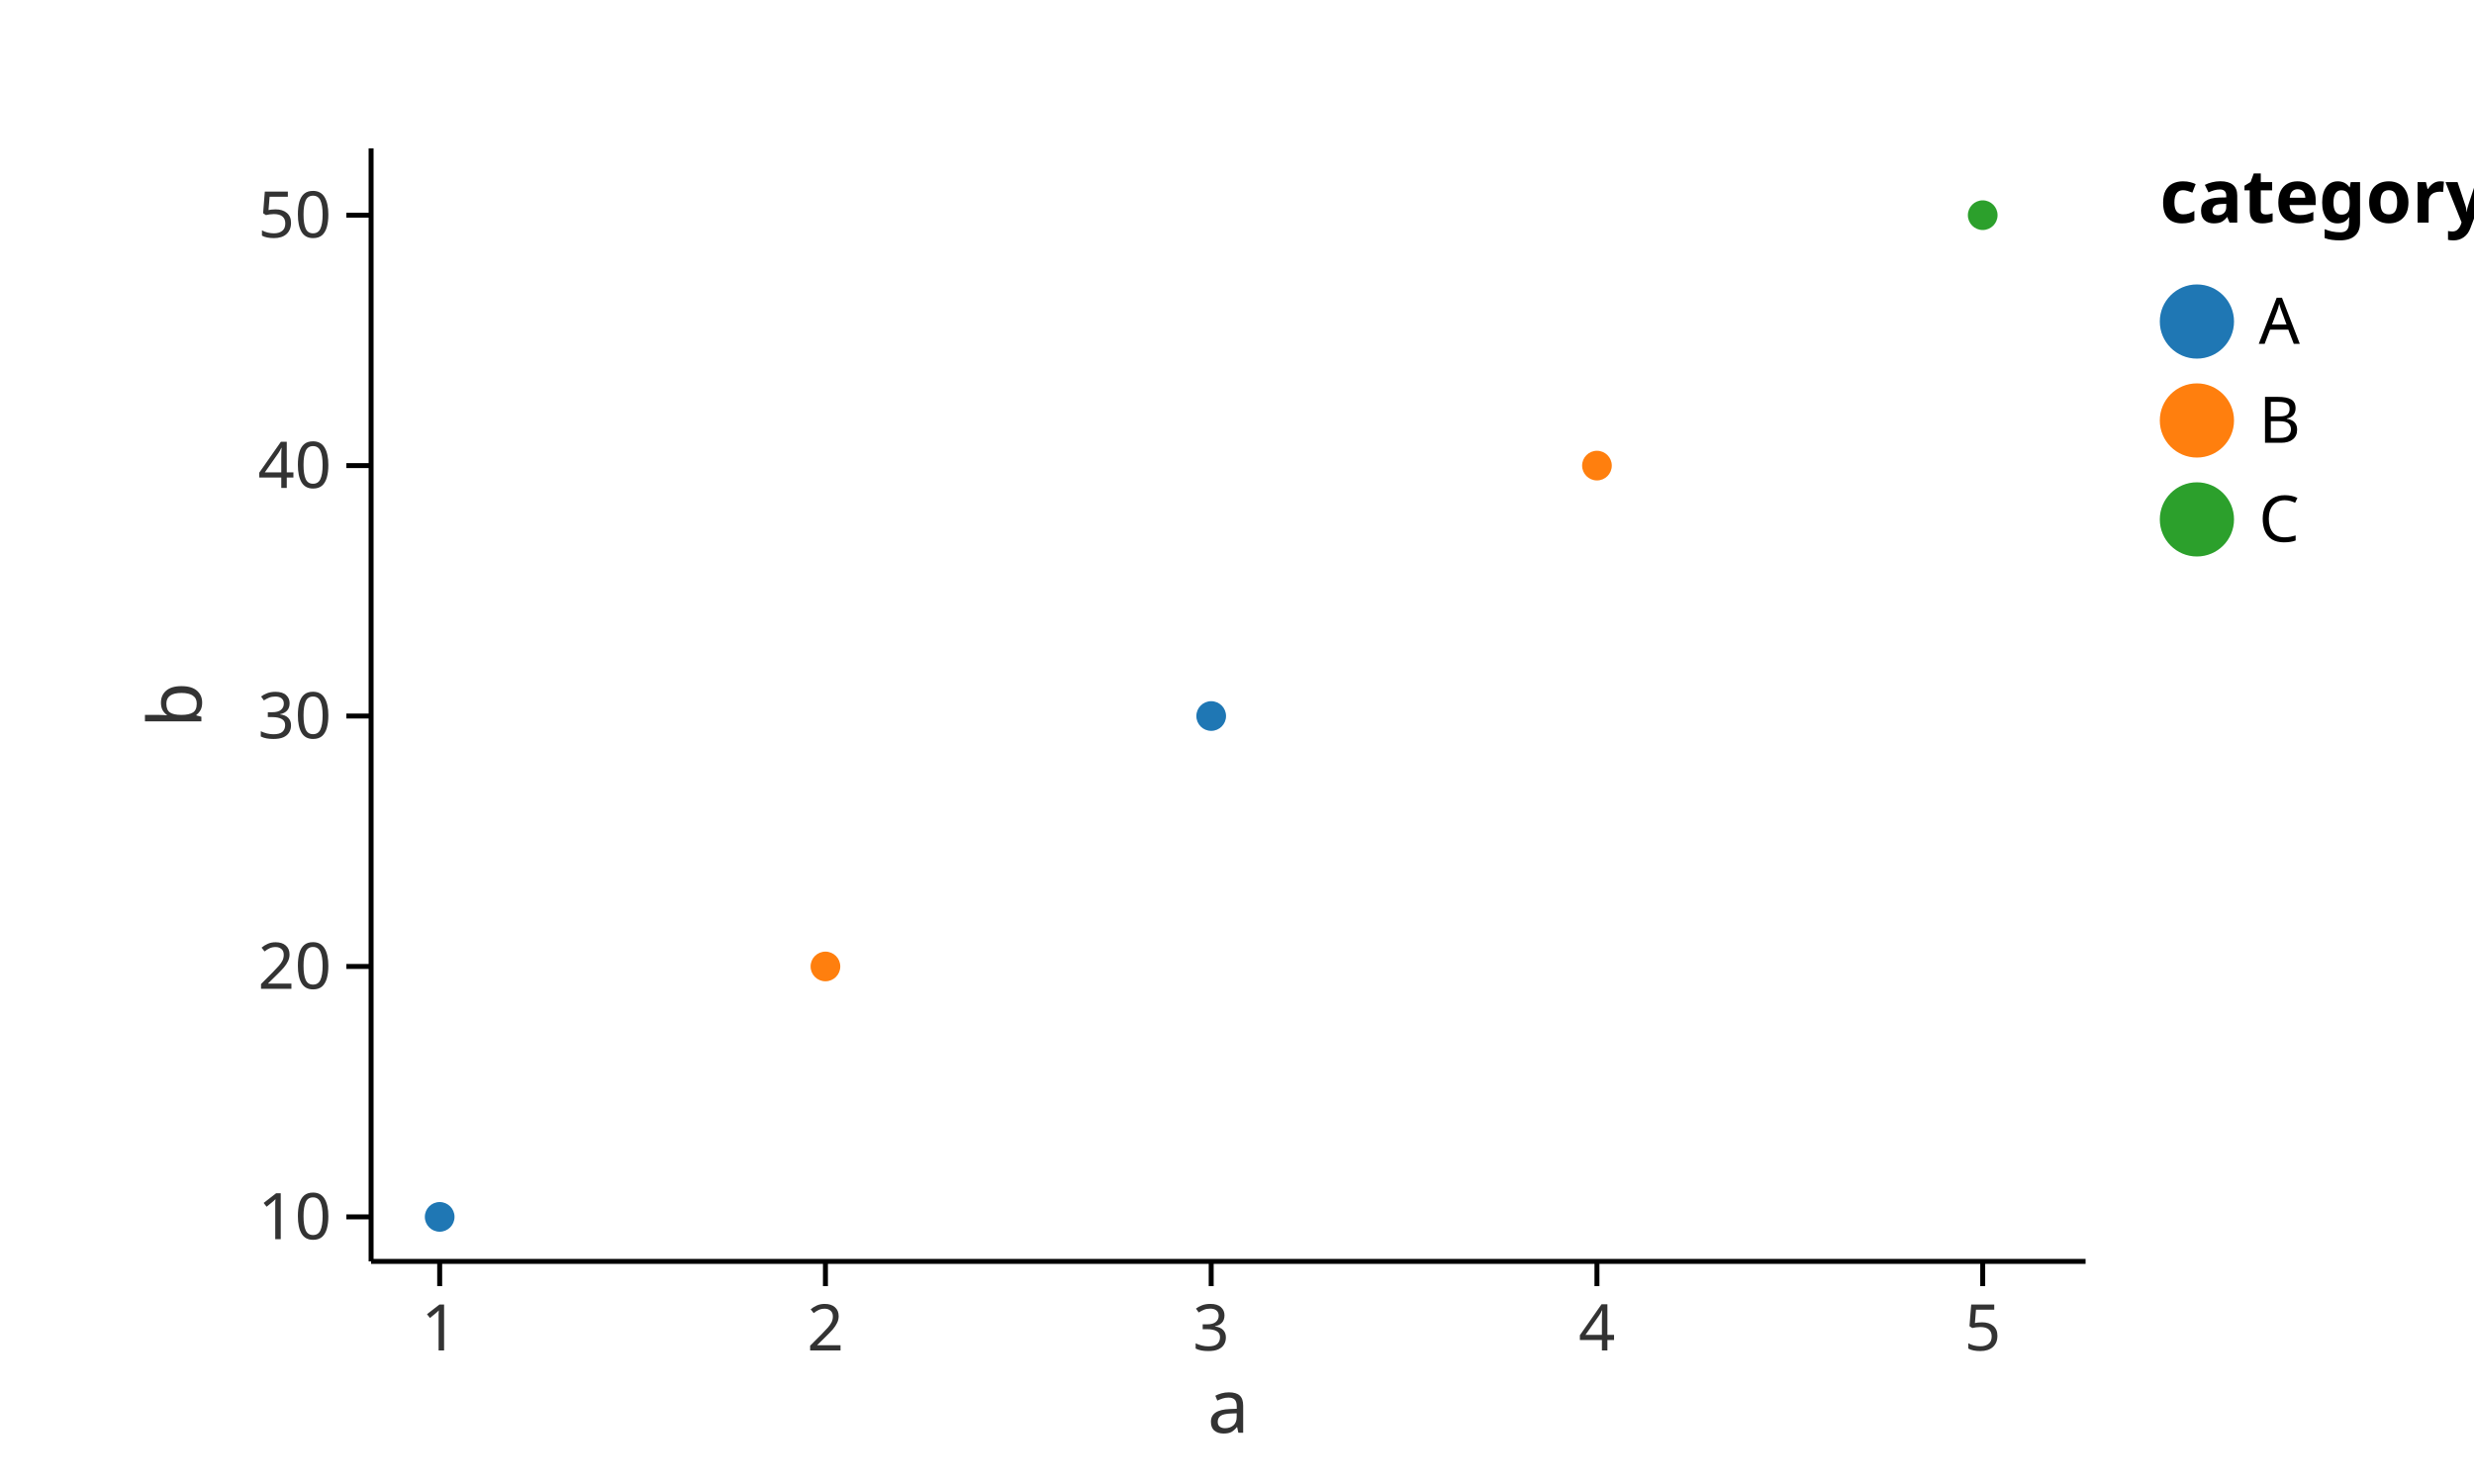
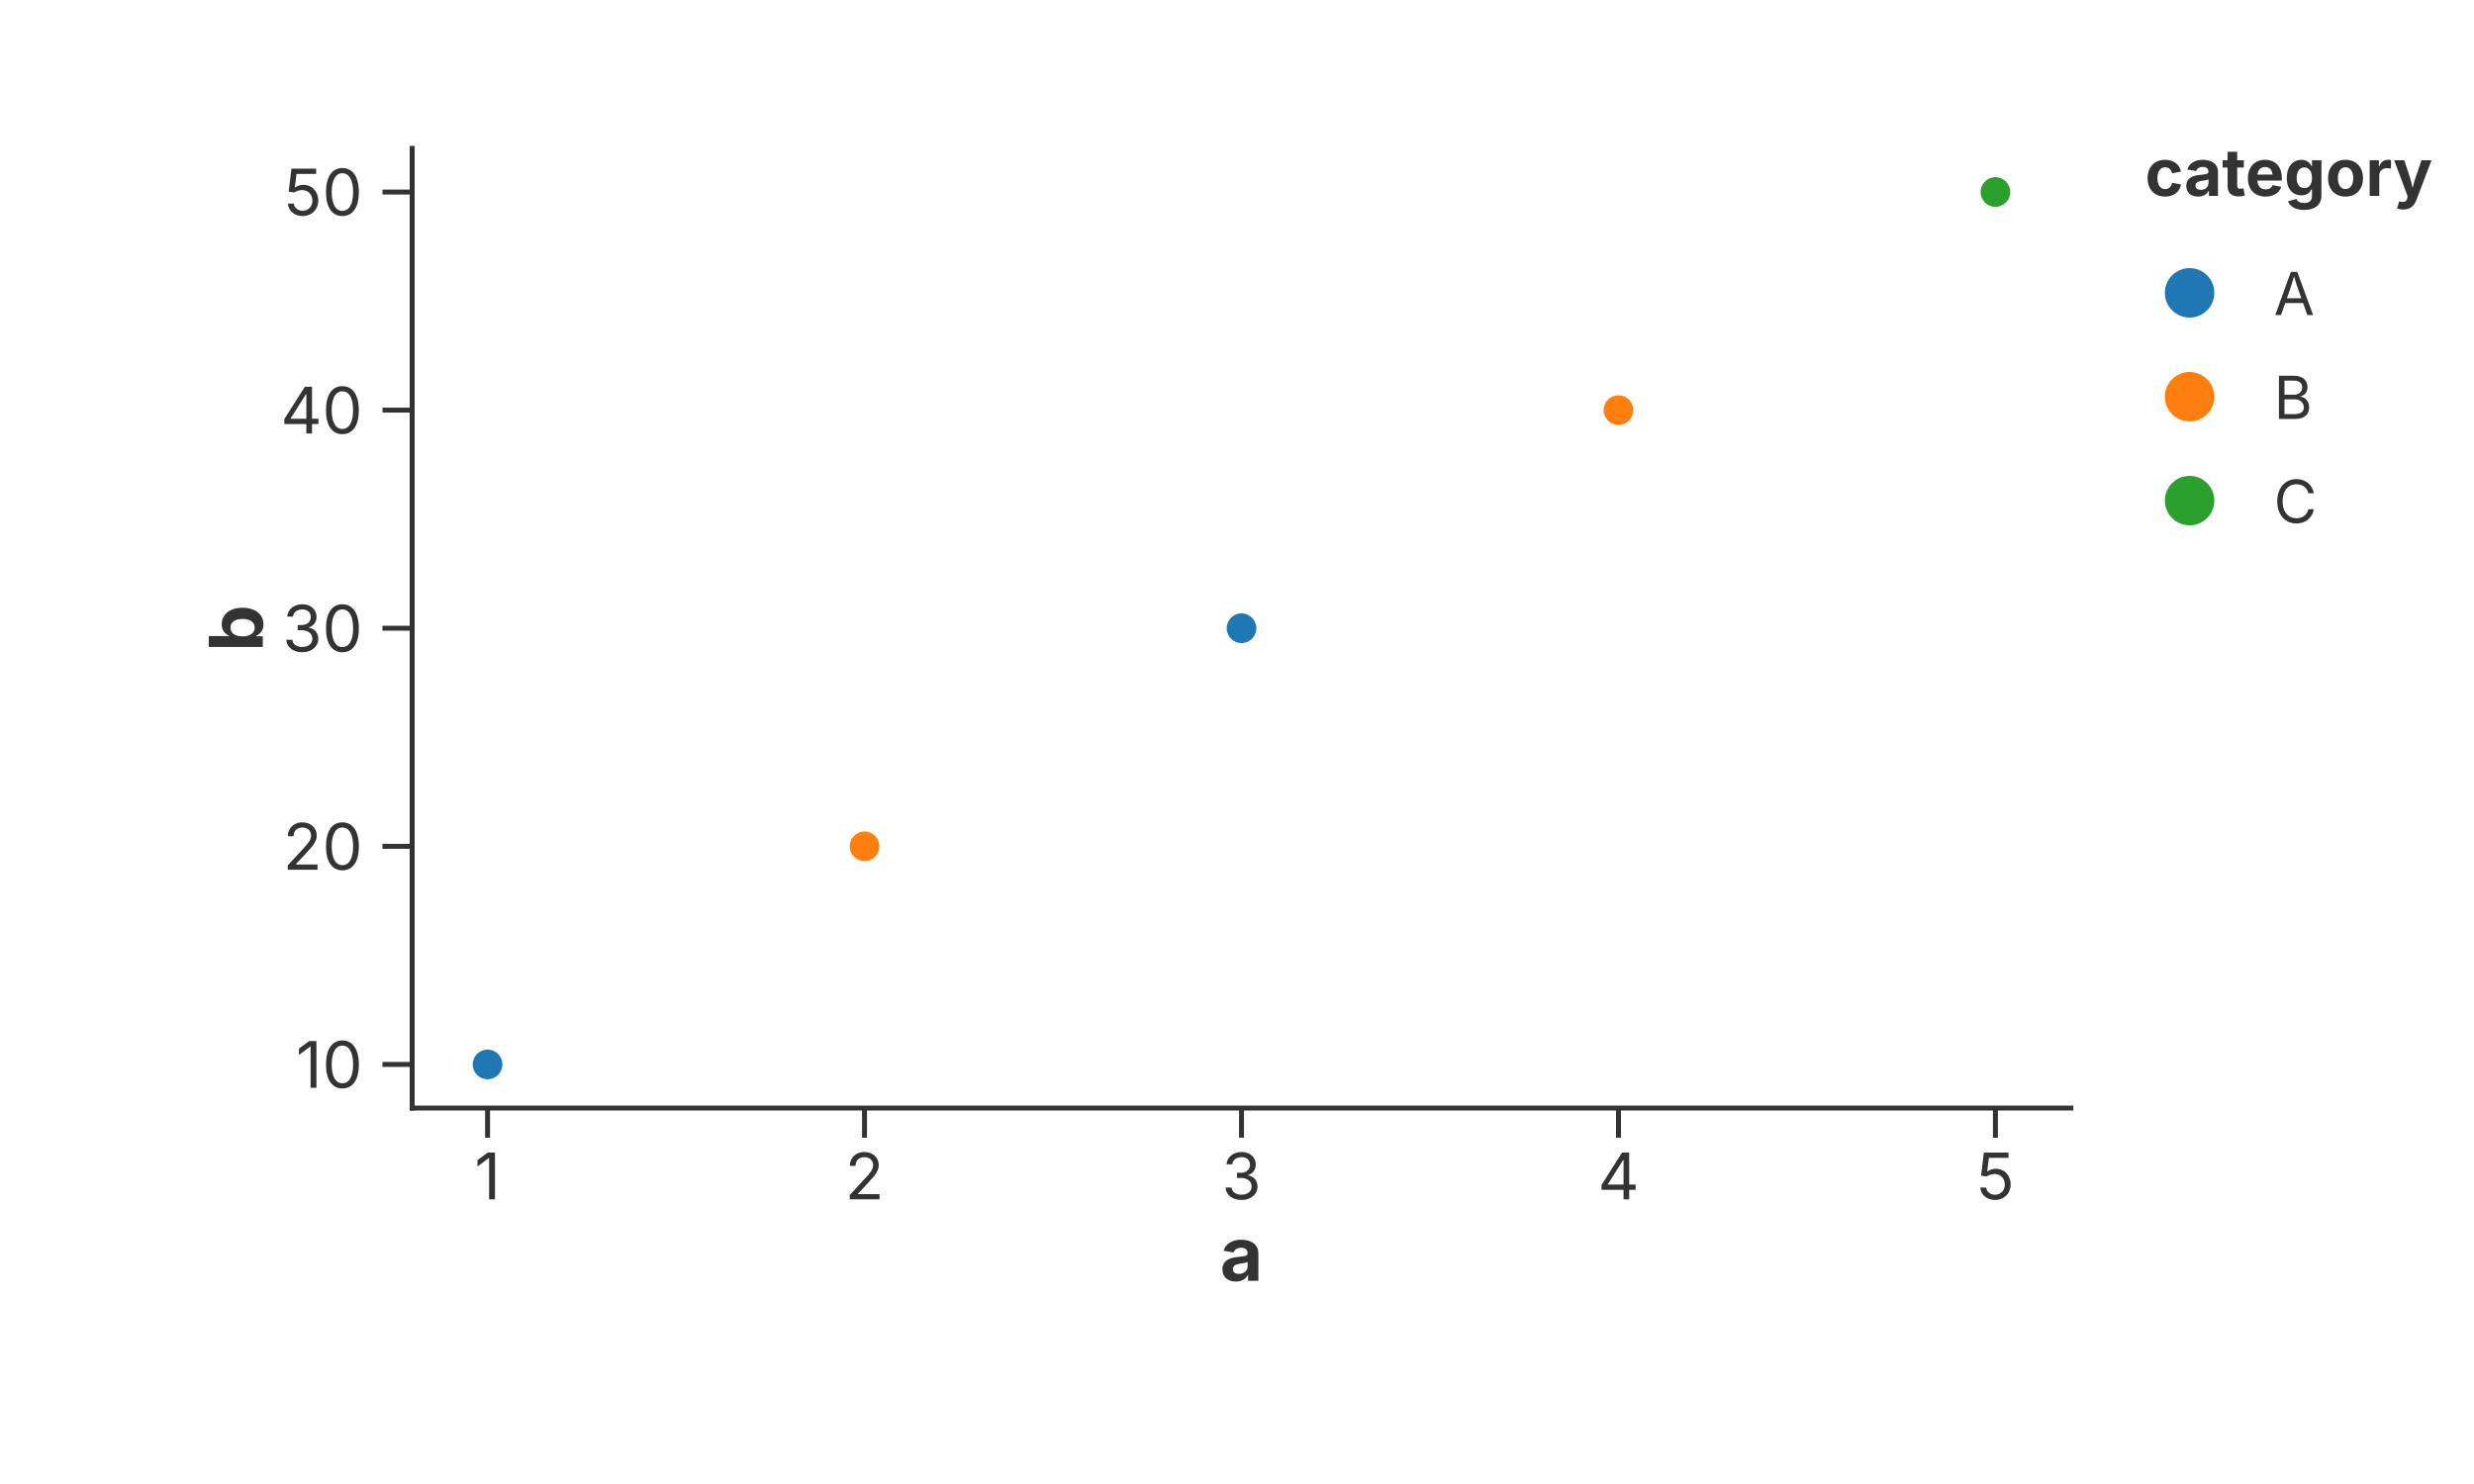
<svg xmlns="http://www.w3.org/2000/svg" width="500" height="300" viewBox="0 0 500 300">
-   <rect width="100%" height="100%" fill="white" />
-   <circle cx="88.86" cy="246" r="3" fill="#1f77b4" stroke="none" stroke-width="0" opacity="1" />
-   <circle cx="166.822" cy="195.375" r="3" fill="#ff7f0e" stroke="none" stroke-width="0" opacity="1" />
-   <circle cx="244.785" cy="144.75" r="3" fill="#1f77b4" stroke="none" stroke-width="0" opacity="1" />
-   <circle cx="322.748" cy="94.125" r="3" fill="#ff7f0e" stroke="none" stroke-width="0" opacity="1" />
-   <circle cx="400.71" cy="43.5" r="3" fill="#2ca02c" stroke="none" stroke-width="0" opacity="1" />
-   <line x1="75" y1="255" x2="421.5" y2="255" stroke="black" stroke-width="1" />
-   <line x1="88.86" y1="255" x2="88.86" y2="260" stroke="black" stroke-width="1" />
-   <text x="88.86" y="273" font-size="13" font-family="sans-serif" fill="#333" text-anchor="middle">1</text>
-   <line x1="166.822" y1="255" x2="166.822" y2="260" stroke="black" stroke-width="1" />
-   <text x="166.822" y="273" font-size="13" font-family="sans-serif" fill="#333" text-anchor="middle">2</text>
-   <line x1="244.785" y1="255" x2="244.785" y2="260" stroke="black" stroke-width="1" />
-   <text x="244.785" y="273" font-size="13" font-family="sans-serif" fill="#333" text-anchor="middle">3</text>
-   <line x1="322.748" y1="255" x2="322.748" y2="260" stroke="black" stroke-width="1" />
-   <text x="322.748" y="273" font-size="13" font-family="sans-serif" fill="#333" text-anchor="middle">4</text>
-   <line x1="400.71" y1="255" x2="400.71" y2="260" stroke="black" stroke-width="1" />
-   <text x="400.71" y="273" font-size="13" font-family="sans-serif" fill="#333" text-anchor="middle">5</text>
-   <text x="248.25" y="278" font-size="15" font-family="sans-serif" fill="#333" text-anchor="middle" dominant-baseline="text-before-edge">a</text>
-   <line x1="75" y1="30" x2="75" y2="255" stroke="black" stroke-width="1" />
-   <line x1="70" y1="246" x2="75" y2="246" stroke="black" stroke-width="1" />
-   <text x="67" y="246" font-size="13" font-family="sans-serif" fill="#333" text-anchor="end" dominant-baseline="middle">10</text>
-   <line x1="70" y1="195.375" x2="75" y2="195.375" stroke="black" stroke-width="1" />
-   <text x="67" y="195.375" font-size="13" font-family="sans-serif" fill="#333" text-anchor="end" dominant-baseline="middle">20</text>
-   <line x1="70" y1="144.75" x2="75" y2="144.75" stroke="black" stroke-width="1" />
-   <text x="67" y="144.75" font-size="13" font-family="sans-serif" fill="#333" text-anchor="end" dominant-baseline="middle">30</text>
-   <line x1="70" y1="94.125" x2="75" y2="94.125" stroke="black" stroke-width="1" />
-   <text x="67" y="94.125" font-size="13" font-family="sans-serif" fill="#333" text-anchor="end" dominant-baseline="middle">40</text>
-   <line x1="70" y1="43.5" x2="75" y2="43.5" stroke="black" stroke-width="1" />
-   <text x="67" y="43.5" font-size="13" font-family="sans-serif" fill="#333" text-anchor="end" dominant-baseline="middle">50</text>
-   <text x="40.7" y="142.5" font-size="15" font-family="sans-serif" fill="#333" text-anchor="middle" transform="rotate(-90, 40.7, 142.5)">b</text>
-   <text x="436.5" y="45" font-size="15" font-family="sans-serif" text-anchor="start" font-weight="bold">category</text>
-   <circle cx="444" cy="65" r="7.5" fill="#1f77b4" stroke="black" stroke-width="0.0" fill-opacity="1" />
-   <text x="456.5" y="65" font-size="13" font-family="sans-serif" dominant-baseline="middle">A</text>
-   <circle cx="444" cy="85" r="7.5" fill="#ff7f0e" stroke="black" stroke-width="0.0" fill-opacity="1" />
-   <text x="456.5" y="85" font-size="13" font-family="sans-serif" dominant-baseline="middle">B</text>
-   <circle cx="444" cy="105" r="7.5" fill="#2ca02c" stroke="black" stroke-width="0.0" fill-opacity="1" />
-   <text x="456.5" y="105" font-size="13" font-family="sans-serif" dominant-baseline="middle">C</text>
+   <rect width="100%" height="100%" fill="rgba(255,255,255,1.000)" />
+   <line x1="83.30" y1="224.00" x2="418.52" y2="224.00" stroke="rgba(51,51,51,1.000)" stroke-width="1" stroke-linecap="square" />
+   <line x1="98.54" y1="224.00" x2="98.54" y2="230.00" stroke="rgba(51,51,51,1.000)" stroke-width="1.0" />
+   <text x="98.54" y="233.00" font-size="13" font-family="Inter, -apple-system, BlinkMacSystemFont, 'Segoe UI', Roboto, Helvetica, Arial, 'PingFang SC', 'Microsoft YaHei', Ubuntu, Cantarell, 'Noto Sans', sans-serif" fill="rgba(51,51,51,1.000)" text-anchor="middle" dominant-baseline="hanging">1</text>
+   <line x1="174.72" y1="224.00" x2="174.72" y2="230.00" stroke="rgba(51,51,51,1.000)" stroke-width="1.0" />
+   <text x="174.72" y="233.00" font-size="13" font-family="Inter, -apple-system, BlinkMacSystemFont, 'Segoe UI', Roboto, Helvetica, Arial, 'PingFang SC', 'Microsoft YaHei', Ubuntu, Cantarell, 'Noto Sans', sans-serif" fill="rgba(51,51,51,1.000)" text-anchor="middle" dominant-baseline="hanging">2</text>
+   <line x1="250.91" y1="224.00" x2="250.91" y2="230.00" stroke="rgba(51,51,51,1.000)" stroke-width="1.0" />
+   <text x="250.91" y="233.00" font-size="13" font-family="Inter, -apple-system, BlinkMacSystemFont, 'Segoe UI', Roboto, Helvetica, Arial, 'PingFang SC', 'Microsoft YaHei', Ubuntu, Cantarell, 'Noto Sans', sans-serif" fill="rgba(51,51,51,1.000)" text-anchor="middle" dominant-baseline="hanging">3</text>
+   <line x1="327.10" y1="224.00" x2="327.10" y2="230.00" stroke="rgba(51,51,51,1.000)" stroke-width="1.0" />
+   <text x="327.10" y="233.00" font-size="13" font-family="Inter, -apple-system, BlinkMacSystemFont, 'Segoe UI', Roboto, Helvetica, Arial, 'PingFang SC', 'Microsoft YaHei', Ubuntu, Cantarell, 'Noto Sans', sans-serif" fill="rgba(51,51,51,1.000)" text-anchor="middle" dominant-baseline="hanging">4</text>
+   <line x1="403.28" y1="224.00" x2="403.28" y2="230.00" stroke="rgba(51,51,51,1.000)" stroke-width="1.0" />
+   <text x="403.28" y="233.00" font-size="13" font-family="Inter, -apple-system, BlinkMacSystemFont, 'Segoe UI', Roboto, Helvetica, Arial, 'PingFang SC', 'Microsoft YaHei', Ubuntu, Cantarell, 'Noto Sans', sans-serif" fill="rgba(51,51,51,1.000)" text-anchor="middle" dominant-baseline="hanging">5</text>
+   <text x="250.91" y="248.00" text-anchor="middle" font-size="15" font-family="Inter, -apple-system, BlinkMacSystemFont, 'Segoe UI', Roboto, Helvetica, Arial, 'PingFang SC', 'Microsoft YaHei', Ubuntu, Cantarell, 'Noto Sans', sans-serif" fill="rgba(51,51,51,1.000)" font-weight="bold" dominant-baseline="hanging">a</text>
+   <line x1="83.30" y1="30.00" x2="83.30" y2="224.00" stroke="rgba(51,51,51,1.000)" stroke-width="1" stroke-linecap="square" />
+   <line x1="83.30" y1="215.18" x2="77.30" y2="215.18" stroke="rgba(51,51,51,1.000)" stroke-width="1.0" />
+   <text x="73.30" y="215.18" font-size="13" font-family="Inter, -apple-system, BlinkMacSystemFont, 'Segoe UI', Roboto, Helvetica, Arial, 'PingFang SC', 'Microsoft YaHei', Ubuntu, Cantarell, 'Noto Sans', sans-serif" fill="rgba(51,51,51,1.000)" text-anchor="end" dominant-baseline="central">10</text>
+   <line x1="83.30" y1="171.09" x2="77.30" y2="171.09" stroke="rgba(51,51,51,1.000)" stroke-width="1.0" />
+   <text x="73.30" y="171.09" font-size="13" font-family="Inter, -apple-system, BlinkMacSystemFont, 'Segoe UI', Roboto, Helvetica, Arial, 'PingFang SC', 'Microsoft YaHei', Ubuntu, Cantarell, 'Noto Sans', sans-serif" fill="rgba(51,51,51,1.000)" text-anchor="end" dominant-baseline="central">20</text>
+   <line x1="83.30" y1="127.00" x2="77.30" y2="127.00" stroke="rgba(51,51,51,1.000)" stroke-width="1.0" />
+   <text x="73.30" y="127.00" font-size="13" font-family="Inter, -apple-system, BlinkMacSystemFont, 'Segoe UI', Roboto, Helvetica, Arial, 'PingFang SC', 'Microsoft YaHei', Ubuntu, Cantarell, 'Noto Sans', sans-serif" fill="rgba(51,51,51,1.000)" text-anchor="end" dominant-baseline="central">30</text>
+   <line x1="83.30" y1="82.91" x2="77.30" y2="82.91" stroke="rgba(51,51,51,1.000)" stroke-width="1.0" />
+   <text x="73.30" y="82.91" font-size="13" font-family="Inter, -apple-system, BlinkMacSystemFont, 'Segoe UI', Roboto, Helvetica, Arial, 'PingFang SC', 'Microsoft YaHei', Ubuntu, Cantarell, 'Noto Sans', sans-serif" fill="rgba(51,51,51,1.000)" text-anchor="end" dominant-baseline="central">40</text>
+   <line x1="83.30" y1="38.82" x2="77.30" y2="38.82" stroke="rgba(51,51,51,1.000)" stroke-width="1.0" />
+   <text x="73.30" y="38.82" font-size="13" font-family="Inter, -apple-system, BlinkMacSystemFont, 'Segoe UI', Roboto, Helvetica, Arial, 'PingFang SC', 'Microsoft YaHei', Ubuntu, Cantarell, 'Noto Sans', sans-serif" fill="rgba(51,51,51,1.000)" text-anchor="end" dominant-baseline="central">50</text>
+   <text x="47.50" y="127.00" text-anchor="middle" font-size="15" font-family="Inter, -apple-system, BlinkMacSystemFont, 'Segoe UI', Roboto, Helvetica, Arial, 'PingFang SC', 'Microsoft YaHei', Ubuntu, Cantarell, 'Noto Sans', sans-serif" fill="rgba(51,51,51,1.000)" font-weight="bold" transform="rotate(-90, 47.50, 127.00)" dominant-baseline="middle">b</text>
+   <defs>
+     <clipPath id="plot-clip-area">
+       <rect x="83.300" y="30.000" width="335.220" height="194.000" />
+     </clipPath>
+   </defs>
+   <circle cx="98.537" cy="215.182" r="3.000" fill="rgba(31,119,180,1.000)" stroke="none" stroke-width="0.000" fill-opacity="1.000" stroke-opacity="1.000" clip-path="url(#plot-clip-area)" />
+   <circle cx="174.724" cy="171.091" r="3.000" fill="rgba(255,127,14,1.000)" stroke="none" stroke-width="0.000" fill-opacity="1.000" stroke-opacity="1.000" clip-path="url(#plot-clip-area)" />
+   <circle cx="250.910" cy="127.000" r="3.000" fill="rgba(31,119,180,1.000)" stroke="none" stroke-width="0.000" fill-opacity="1.000" stroke-opacity="1.000" clip-path="url(#plot-clip-area)" />
+   <circle cx="327.096" cy="82.909" r="3.000" fill="rgba(255,127,14,1.000)" stroke="none" stroke-width="0.000" fill-opacity="1.000" stroke-opacity="1.000" clip-path="url(#plot-clip-area)" />
+   <circle cx="403.283" cy="38.818" r="3.000" fill="rgba(44,160,44,1.000)" stroke="none" stroke-width="0.000" fill-opacity="1.000" stroke-opacity="1.000" clip-path="url(#plot-clip-area)" />
+   <text x="433.520" y="39.600" font-size="13.2" font-family="Inter, -apple-system, BlinkMacSystemFont, 'Segoe UI', Roboto, Helvetica, Arial, 'PingFang SC', 'Microsoft YaHei', Ubuntu, Cantarell, 'Noto Sans', sans-serif" fill="rgba(51,51,51,1.000)" fill-opacity="1.000" text-anchor="start" font-weight="bold">category</text>
+   <circle cx="442.520" cy="59.200" r="5.000" fill="rgba(31,119,180,1.000)" stroke="none" stroke-width="0.000" fill-opacity="1.000" stroke-opacity="1.000" />
+   <text x="459.520" y="63.700" font-size="12.0" font-family="Inter, -apple-system, BlinkMacSystemFont, 'Segoe UI', Roboto, Helvetica, Arial, 'PingFang SC', 'Microsoft YaHei', Ubuntu, Cantarell, 'Noto Sans', sans-serif" fill="rgba(51,51,51,1.000)" fill-opacity="1.000" text-anchor="start" font-weight="normal">A</text>
+   <circle cx="442.520" cy="80.200" r="5.000" fill="rgba(255,127,14,1.000)" stroke="none" stroke-width="0.000" fill-opacity="1.000" stroke-opacity="1.000" />
+   <text x="459.520" y="84.700" font-size="12.0" font-family="Inter, -apple-system, BlinkMacSystemFont, 'Segoe UI', Roboto, Helvetica, Arial, 'PingFang SC', 'Microsoft YaHei', Ubuntu, Cantarell, 'Noto Sans', sans-serif" fill="rgba(51,51,51,1.000)" fill-opacity="1.000" text-anchor="start" font-weight="normal">B</text>
+   <circle cx="442.520" cy="101.200" r="5.000" fill="rgba(44,160,44,1.000)" stroke="none" stroke-width="0.000" fill-opacity="1.000" stroke-opacity="1.000" />
+   <text x="459.520" y="105.700" font-size="12.0" font-family="Inter, -apple-system, BlinkMacSystemFont, 'Segoe UI', Roboto, Helvetica, Arial, 'PingFang SC', 'Microsoft YaHei', Ubuntu, Cantarell, 'Noto Sans', sans-serif" fill="rgba(51,51,51,1.000)" fill-opacity="1.000" text-anchor="start" font-weight="normal">C</text>
</svg>
